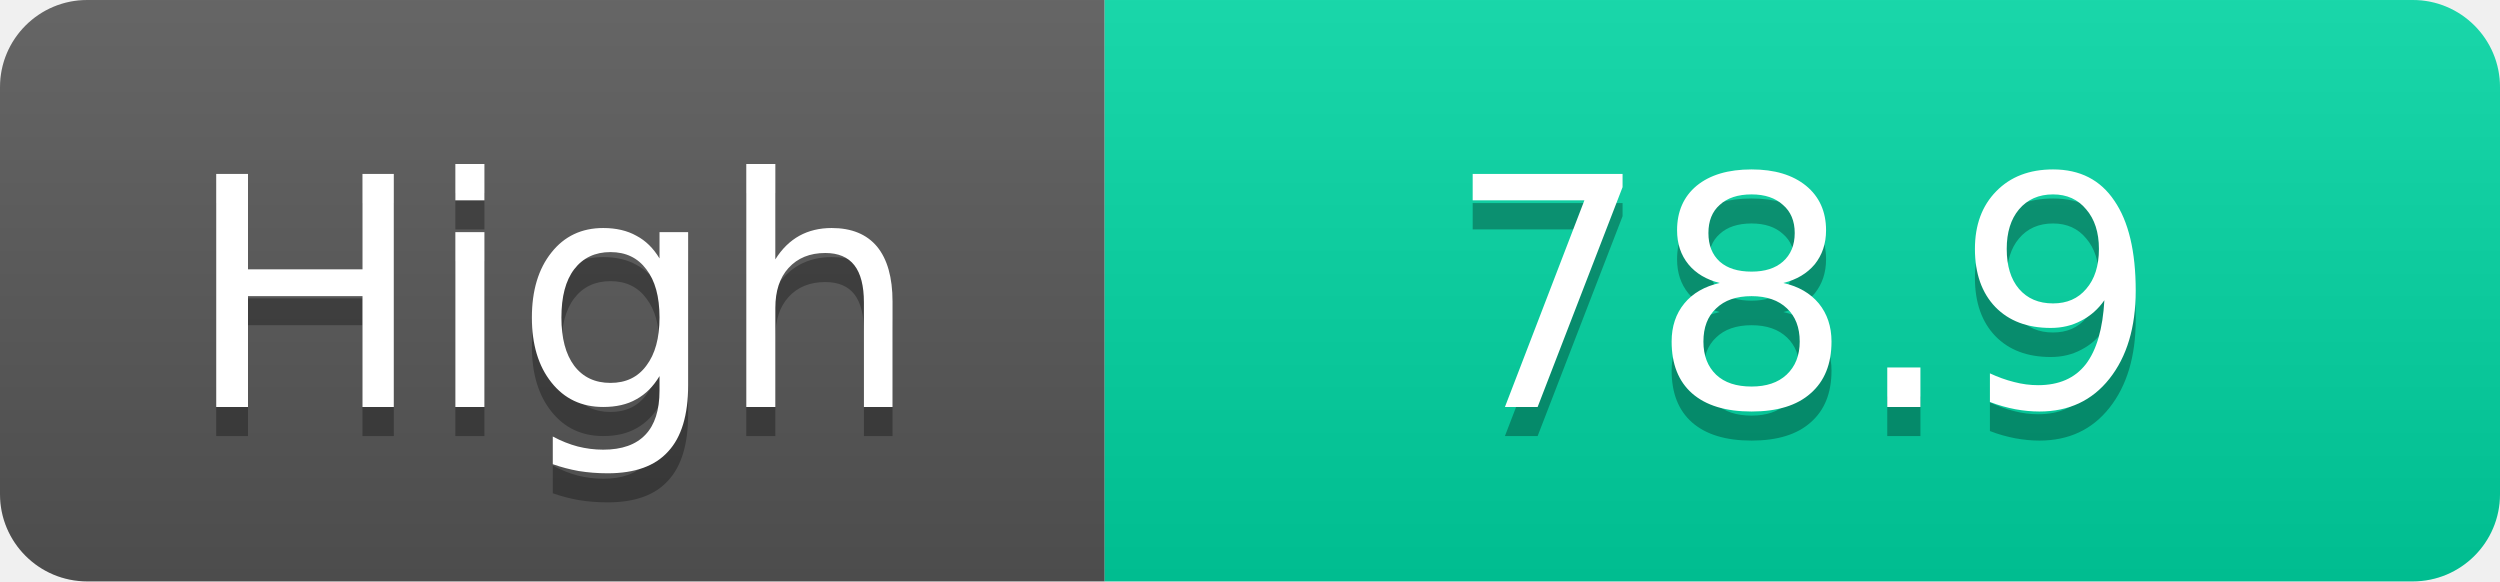
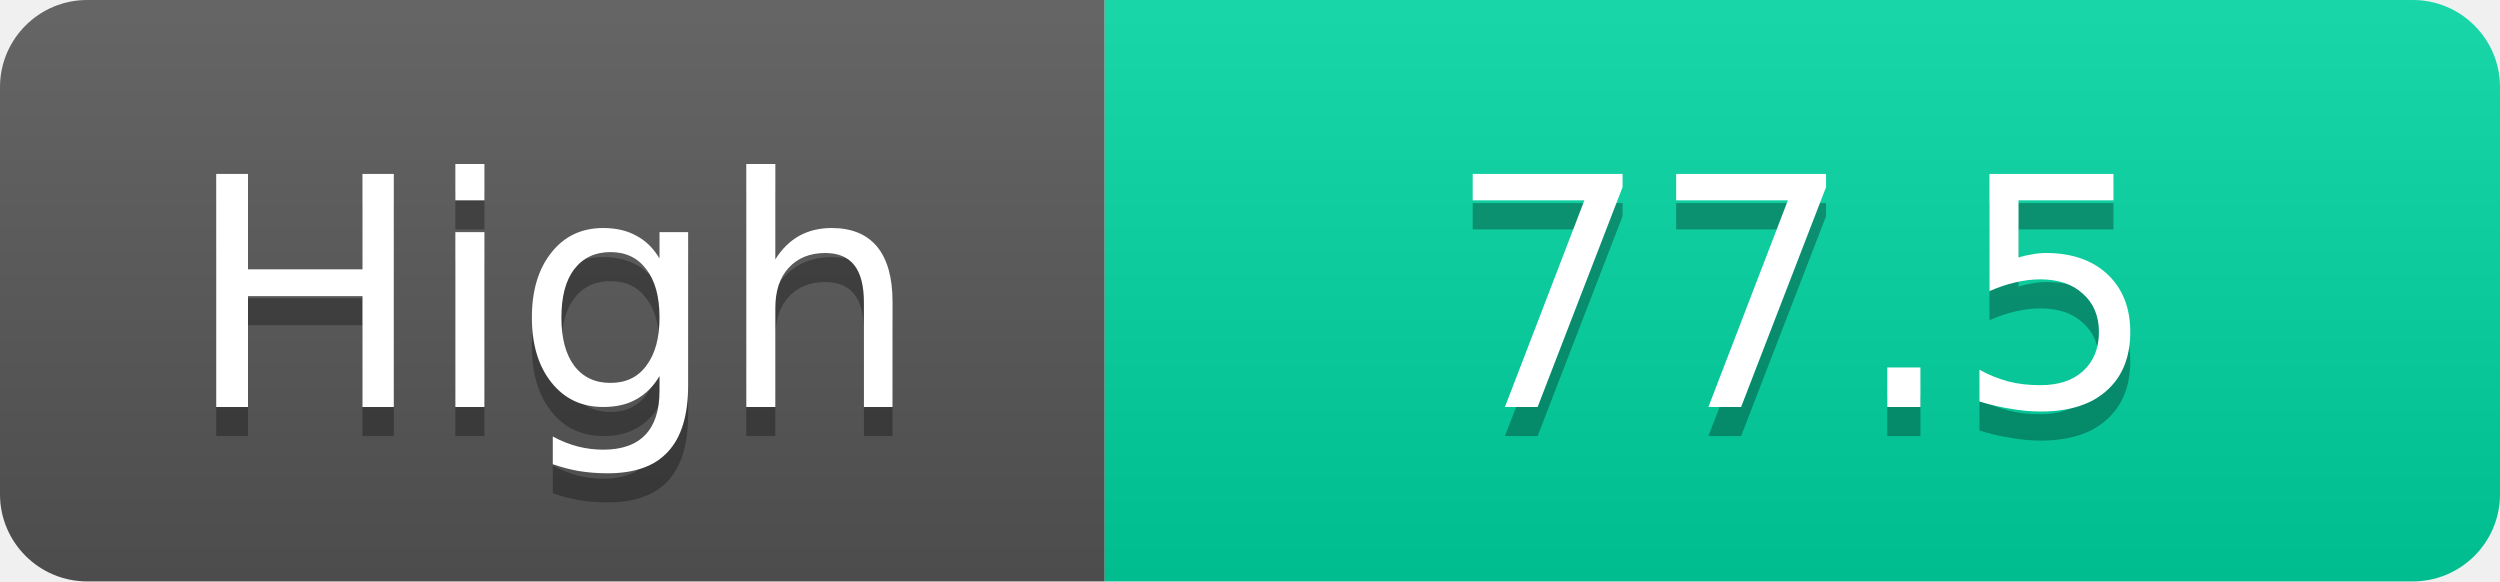
<svg xmlns="http://www.w3.org/2000/svg" width="86" height="20">
  <linearGradient id="s" x2="0" y2="100%">
    <stop offset="0" stop-color="#fff" stop-opacity=".1" />
    <stop offset="1" stop-opacity=".1" />
  </linearGradient>
  <clipPath id="r">
    <rect width="86" height="20" rx="3" fill="#fff" />
  </clipPath>
  <g clip-path="url(#r)">
    <rect width="38" height="20" fill="#555" />
    <rect x="38" width="48" height="20" fill="#00d2a0" />
    <rect width="86" height="20" fill="url(#s)" />
  </g>
  <g fill="#fff" text-anchor="middle" font-family="Verdana,Geneva,DejaVu Sans,sans-serif" text-rendering="geometricPrecision" font-size="11">
    <text x="19.0" y="15" fill="#010101" fill-opacity=".3">High</text>
    <text x="19.0" y="14">High</text>
-     <text x="62.0" y="15" fill="#010101" fill-opacity=".3">78.9</text>
-     <text x="62.0" y="14">78.9</text>
+     <text x="62.0" y="15" fill="#010101" fill-opacity=".3">77.5</text>
+     <text x="62.0" y="14">77.5</text>
  </g>
</svg>
